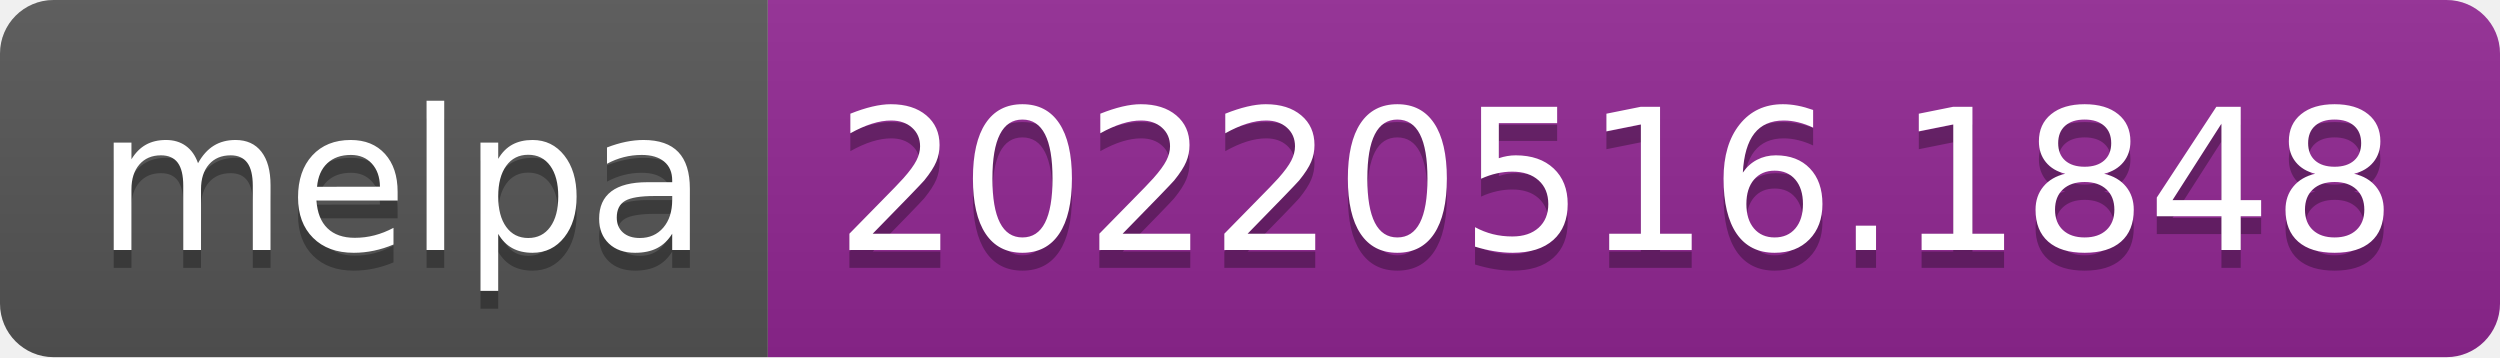
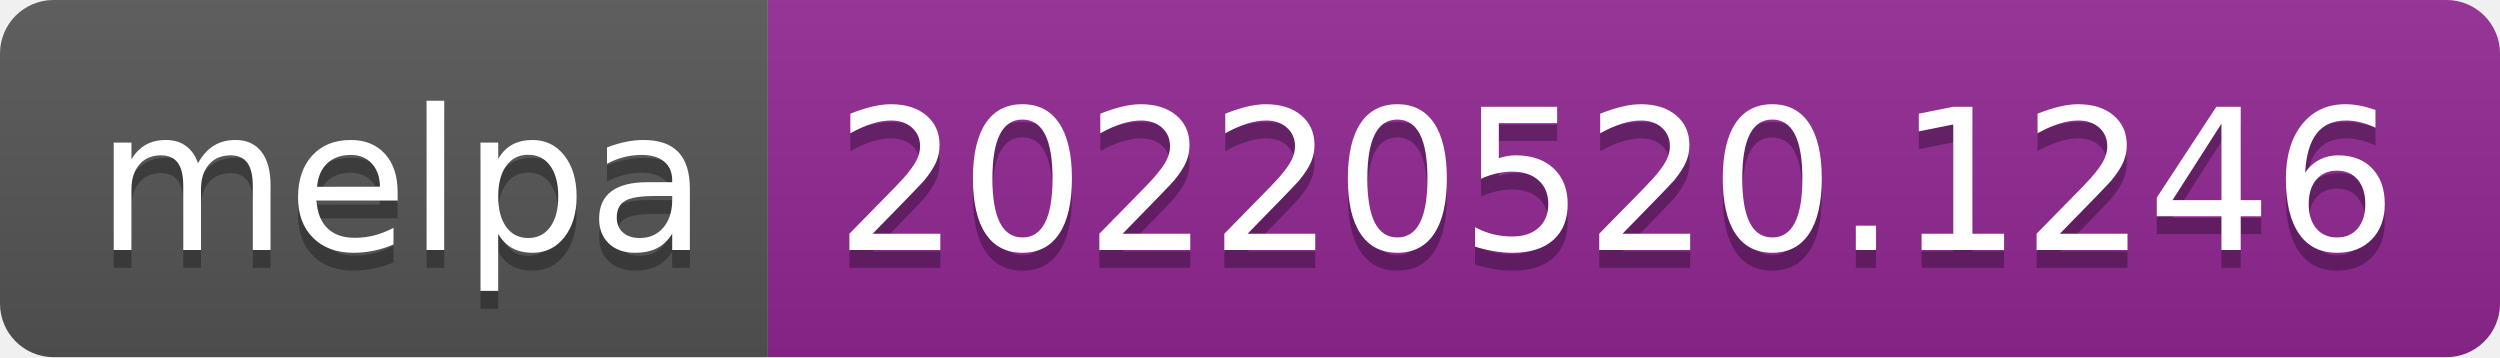
- <svg xmlns="http://www.w3.org/2000/svg" width="140" height="20" role="img" aria-label="melpa: 20220516.1848">
+ <svg xmlns="http://www.w3.org/2000/svg" width="140" height="20" role="img" aria-label="melpa: 20220520.1246">
  <linearGradient id="s" x2="0" y2="100%">
    <stop offset="0" stop-color="#bbb" stop-opacity=".1" />
    <stop offset="1" stop-opacity=".1" />
  </linearGradient>
  <clipPath id="r">
    <rect width="140" height="20" rx="3" fill="#fff" />
  </clipPath>
  <g clip-path="url(#r)">
    <rect width="43" height="20" fill="#555" />
    <rect x="43" width="97" height="20" fill="#922793" />
    <rect width="140" height="20" fill="url(#s)" />
  </g>
  <g fill="#fff" text-anchor="middle" font-family="Verdana,Geneva,DejaVu Sans,sans-serif" text-rendering="geometricPrecision" font-size="110">
    <text aria-hidden="true" x="225" y="150" fill="#010101" fill-opacity=".3" transform="scale(.1)" textLength="330">melpa</text>
    <text x="225" y="140" transform="scale(.1)" fill="#fff" textLength="330">melpa</text>
-     <text aria-hidden="true" x="905" y="150" fill="#010101" fill-opacity=".3" transform="scale(.1)" textLength="870">20220516.1848</text>
-     <text x="905" y="140" transform="scale(.1)" fill="#fff" textLength="870">20220516.1848</text>
+     <text aria-hidden="true" x="905" y="150" fill="#010101" fill-opacity=".3" transform="scale(.1)" textLength="870">20220520.1246</text>
+     <text x="905" y="140" transform="scale(.1)" fill="#fff" textLength="870">20220520.1246</text>
  </g>
</svg>
